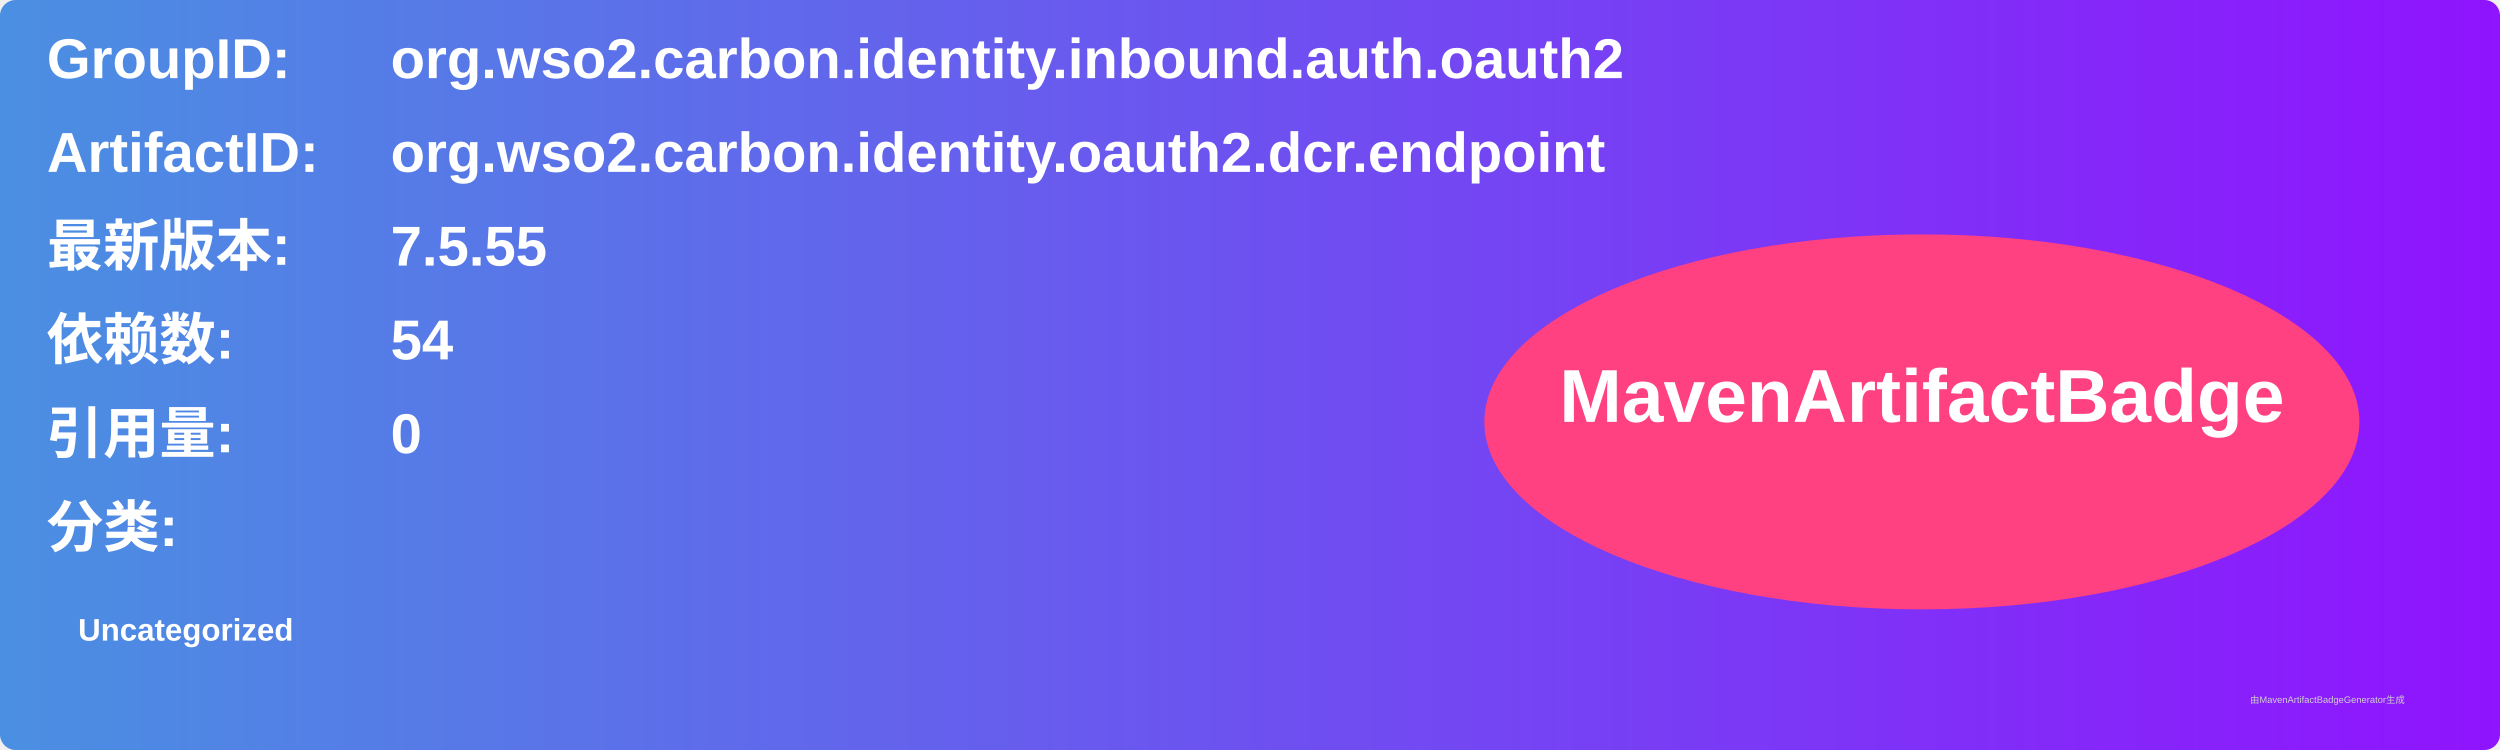
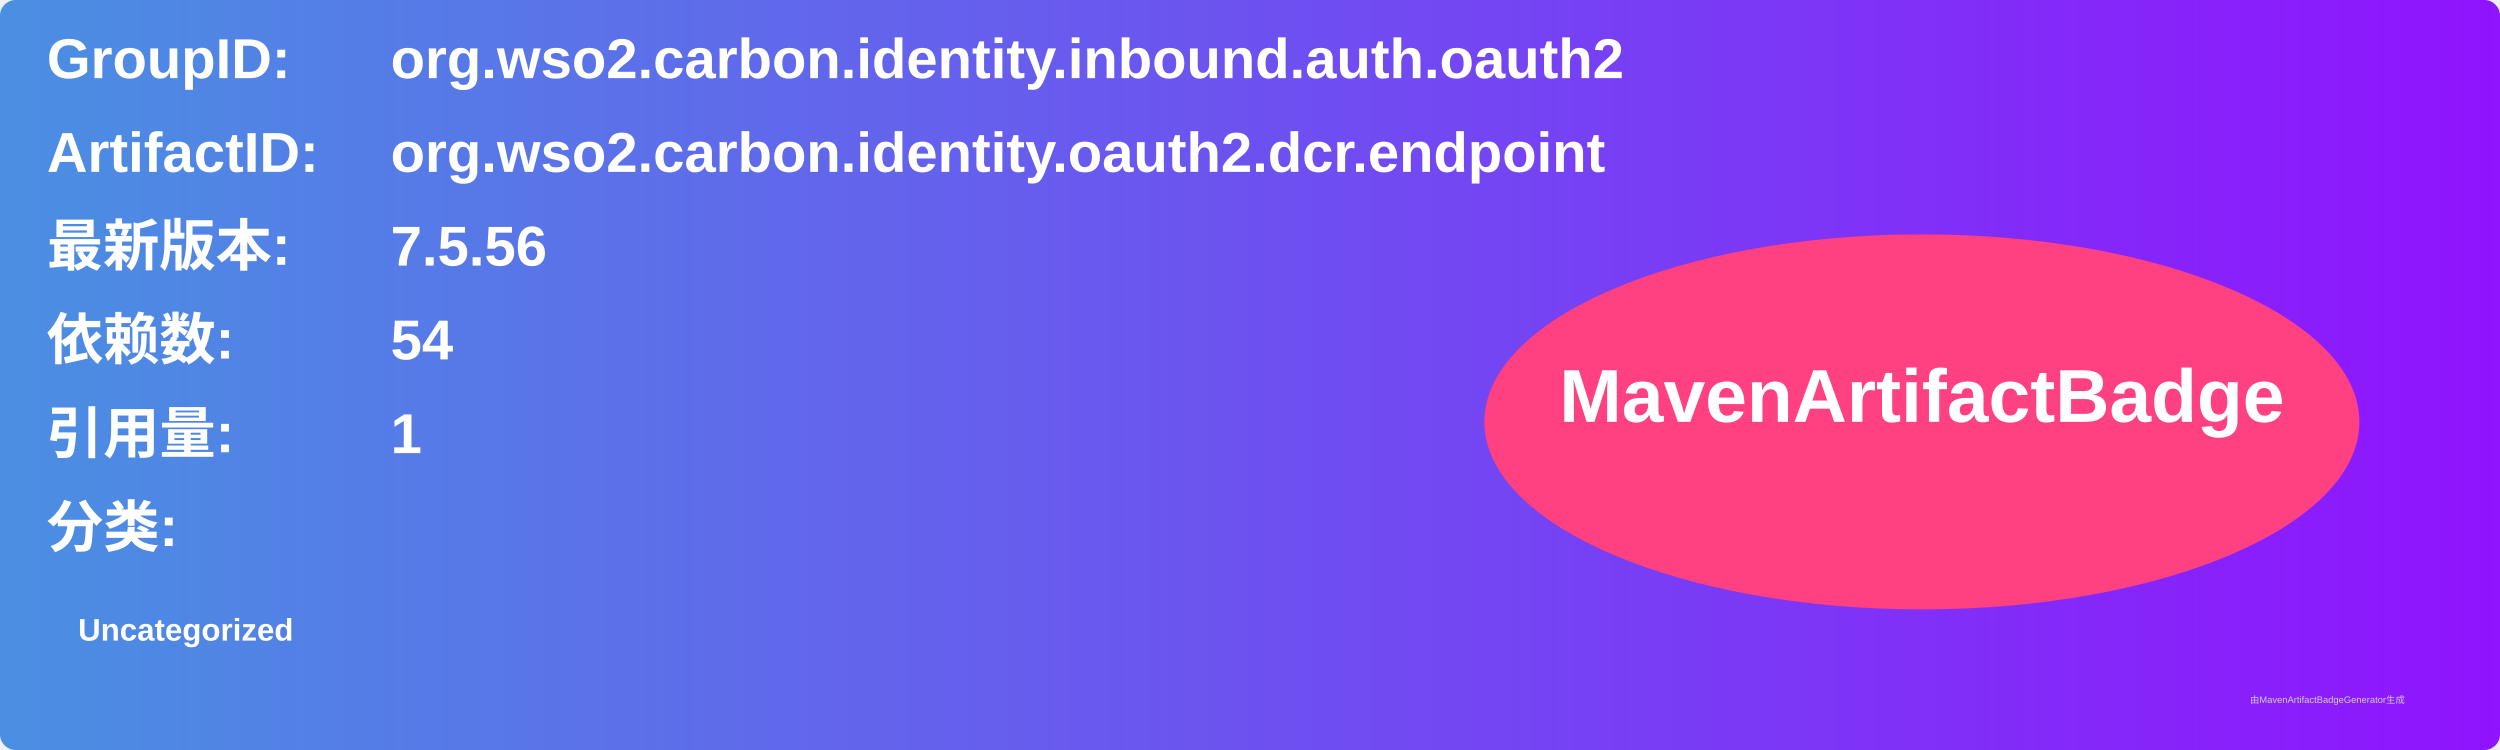
<svg xmlns="http://www.w3.org/2000/svg" width="800" height="240" viewBox="0 0 800 240">
  <linearGradient id="grad" x1="0%" y1="0%" x2="100%" y2="0%">
    <stop offset="0%" stop-color="#4a90e2" />
    <stop offset="100%" stop-color="#9013fe" />
  </linearGradient>
  <rect width="100%" height="100%" rx="5" ry="5" fill="url(#grad)" />
  <g transform="translate(15, 15)">
    <text x="0" y="10" font-family="Arial" font-size="18" fill="white" font-weight="bold" width="260">GroupID:</text>
    <text x="110" y="10" font-family="Arial" font-size="18" fill="white" font-weight="bold" width="460">org.wso2.carbon.identity.inbound.auth.oauth2</text>
    <text x="0" y="40" font-family="Arial" font-size="18" fill="white" font-weight="bold" width="260">ArtifactID:</text>
    <text x="110" y="40" font-family="Arial" font-size="18" fill="white" font-weight="bold" width="460">org.wso2.carbon.identity.oauth2.dcr.endpoint</text>
    <text x="0" y="70" font-family="Arial" font-size="18" fill="white" font-weight="bold">最新版本:</text>
    <text x="110" y="70" font-family="Arial" font-size="18" fill="white" font-weight="bold">
-       <tspan font-weight="bold">7.5.55</tspan>
+       <tspan font-weight="bold">7.5.56</tspan>
    </text>
    <text x="0" y="100" font-family="Arial" font-size="18" fill="white" font-weight="bold">依赖数: </text>
    <text x="110" y="100" font-family="Arial" font-size="18" fill="white">
      <tspan font-weight="bold">54</tspan>
    </text>
    <text x="0" y="130" font-family="Arial" font-size="18" fill="white" font-weight="bold">引用量: </text>
    <text x="110" y="130" font-family="Arial" font-size="18" fill="white">
-       <tspan font-weight="bold">0</tspan>
+       <tspan font-weight="bold">1</tspan>
    </text>
    <text x="0" y="160" font-family="Arial" font-size="18" fill="white" font-weight="bold">分类:</text>
    <text x="10" y="190" font-family="Arial" font-size="10" fill="white">
      <tspan font-weight="bold">Uncategorized</tspan>
    </text>
    <ellipse cx="600" cy="120" rx="140" ry="60" fill="#ff4081" />
    <text x="600" y="120" text-anchor="middle" font-family="Arial" font-size="24" fill="white" font-weight="bold">MavenArtifactBadge</text>
  </g>
  <text x="720" y="225" font-family="Arial" font-size="3" fill="#d0d0d0">由MavenArtifactBadgeGenerator生成</text>
</svg>
